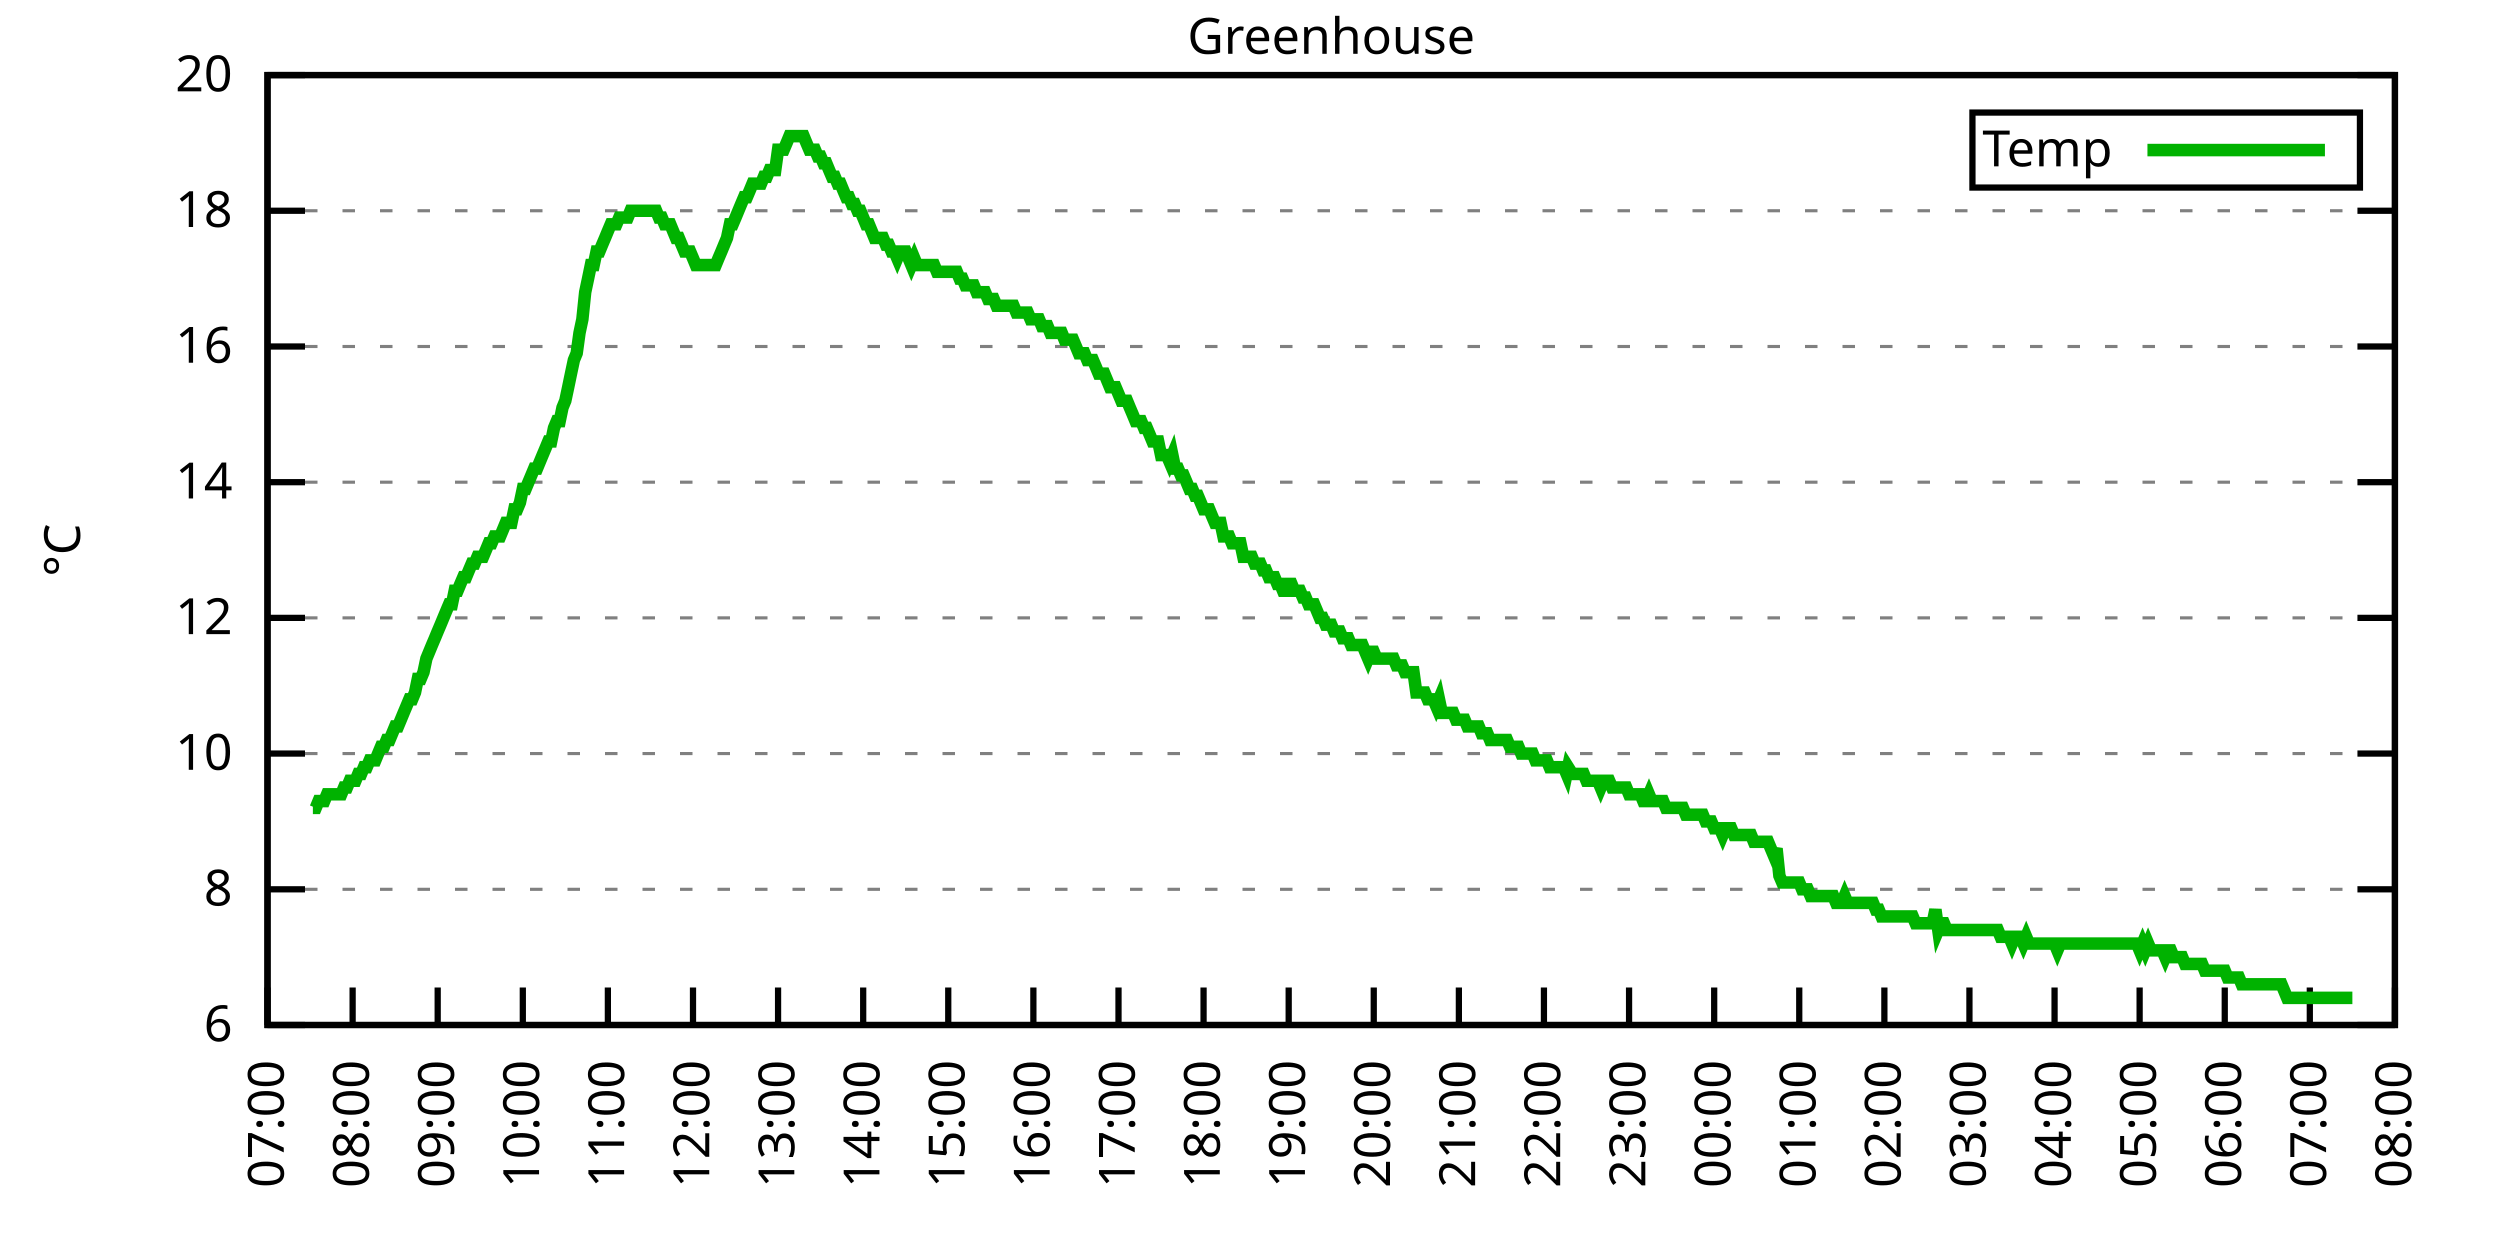
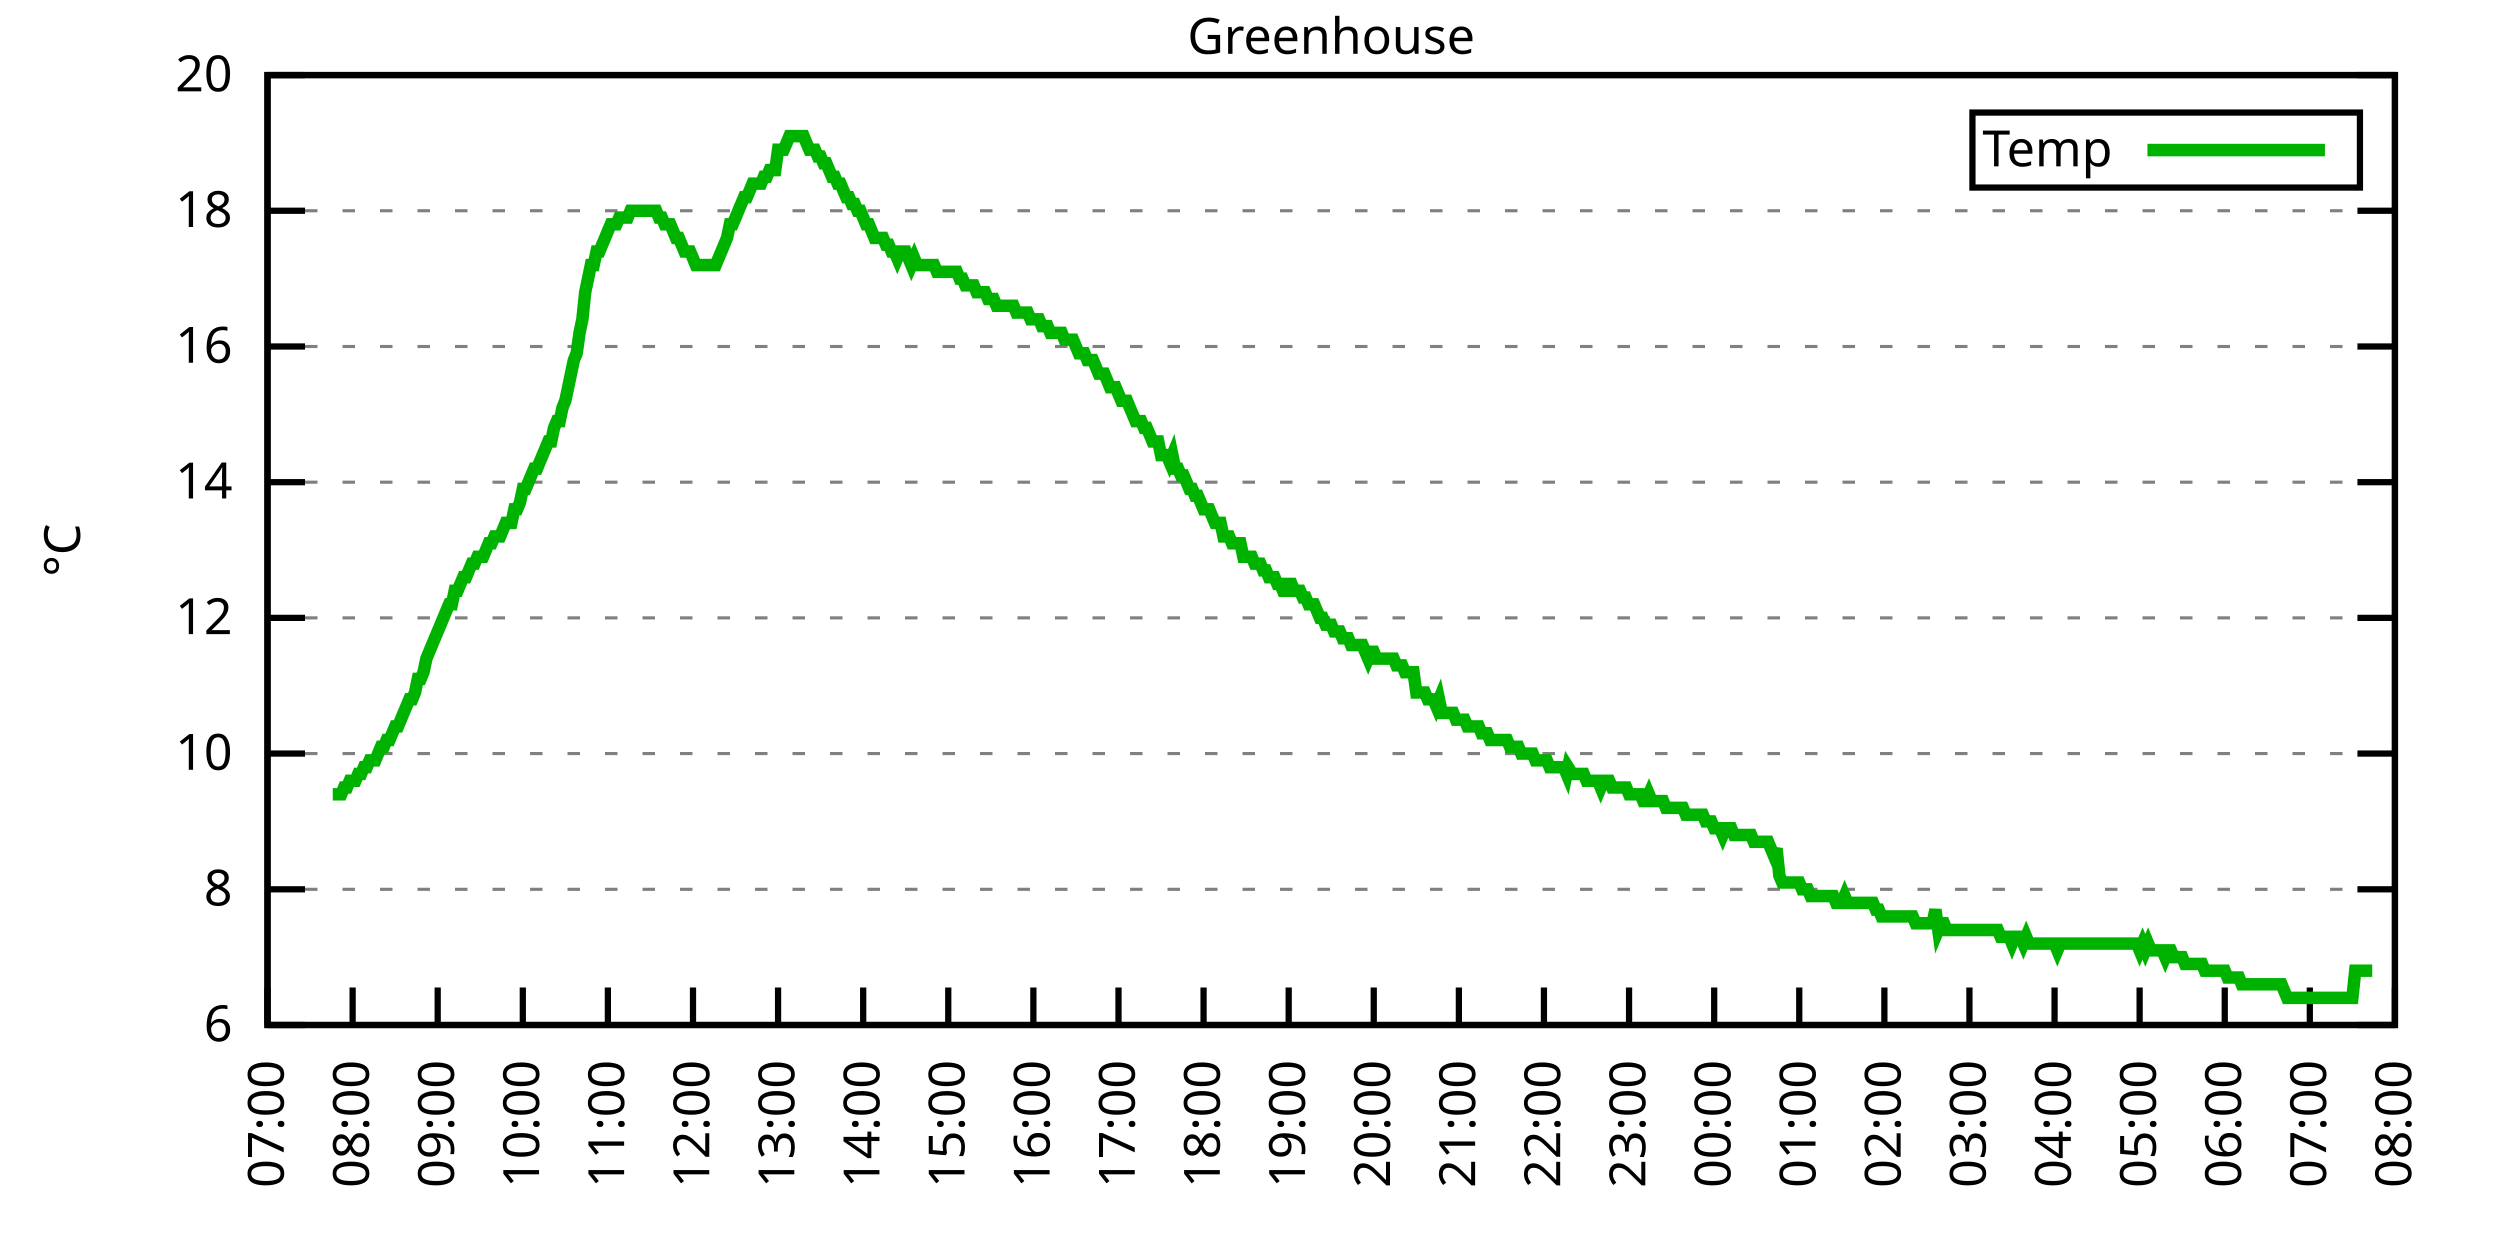
<svg xmlns="http://www.w3.org/2000/svg" xmlns:xlink="http://www.w3.org/1999/xlink" width="400" height="200" viewBox="0 0 400 200">
  <g id="gnuplot_canvas">
    <rect x="0" y="0" width="400" height="200" fill="none" />
    <defs>
      <circle id="gpDot" r="0.5" stroke-width="0.5" stroke="currentColor" />
      <path id="gpPt0" stroke-width="0.333" stroke="currentColor" d="M-1,0 h2 M0,-1 v2" />
      <path id="gpPt1" stroke-width="0.333" stroke="currentColor" d="M-1,-1 L1,1 M1,-1 L-1,1" />
      <path id="gpPt2" stroke-width="0.333" stroke="currentColor" d="M-1,0 L1,0 M0,-1 L0,1 M-1,-1 L1,1 M-1,1 L1,-1" />
      <rect id="gpPt3" stroke-width="0.333" stroke="currentColor" x="-1" y="-1" width="2" height="2" />
      <rect id="gpPt4" stroke-width="0.333" stroke="currentColor" fill="currentColor" x="-1" y="-1" width="2" height="2" />
      <circle id="gpPt5" stroke-width="0.333" stroke="currentColor" cx="0" cy="0" r="1" />
      <use xlink:href="#gpPt5" id="gpPt6" fill="currentColor" stroke="none" />
      <path id="gpPt7" stroke-width="0.333" stroke="currentColor" d="M0,-1.33 L-1.33,0.67 L1.33,0.67 z" />
      <use xlink:href="#gpPt7" id="gpPt8" fill="currentColor" stroke="none" />
      <use xlink:href="#gpPt7" id="gpPt9" stroke="currentColor" transform="rotate(180)" />
      <use xlink:href="#gpPt9" id="gpPt10" fill="currentColor" stroke="none" />
      <use xlink:href="#gpPt3" id="gpPt11" stroke="currentColor" transform="rotate(45)" />
      <use xlink:href="#gpPt11" id="gpPt12" fill="currentColor" stroke="none" />
      <path id="gpPt13" stroke-width="0.333" stroke="currentColor" d="M0,1.330 L1.265,0.411 L0.782,-1.067 L-0.782,-1.076 L-1.265,0.411 z" />
      <use xlink:href="#gpPt13" id="gpPt14" fill="currentColor" stroke="none" />
      <filter id="textbox" filterUnits="objectBoundingBox" x="0" y="0" height="1" width="1">
        <feFlood flood-color="white" flood-opacity="1" result="bgnd" />
        <feComposite in="SourceGraphic" in2="bgnd" operator="atop" />
      </filter>
      <filter id="greybox" filterUnits="objectBoundingBox" x="0" y="0" height="1" width="1">
        <feFlood flood-color="lightgrey" flood-opacity="1" result="grey" />
        <feComposite in="SourceGraphic" in2="grey" operator="atop" />
      </filter>
    </defs>
    <g fill="none" color="white" stroke="currentColor" stroke-width="1.00" stroke-linecap="butt" stroke-linejoin="miter">
</g>
    <g fill="none" color="black" stroke="currentColor" stroke-width="1.00" stroke-linecap="butt" stroke-linejoin="miter">
      <g stroke="none" shape-rendering="crispEdges">
        <polygon fill="rgb(255, 255, 255)" points="42.80,164.00 383.18,164.00 383.18,12.02 42.80,12.02 " />
      </g>
    </g>
    <g fill="none" color="black" stroke="currentColor" stroke-width="1.00" stroke-linecap="butt" stroke-linejoin="miter">
</g>
    <g fill="none" color="black" stroke="black" stroke-width="0.50" stroke-linecap="butt" stroke-linejoin="miter">
</g>
    <g fill="none" color="gray" stroke="currentColor" stroke-width="0.50" stroke-linecap="butt" stroke-linejoin="miter">
      <path stroke="gray" stroke-dasharray="2,4" class="gridline" d="M42.80,164.00 L383.19,164.00  " />
    </g>
    <g fill="none" color="gray" stroke="gray" stroke-width="1.00" stroke-linecap="butt" stroke-linejoin="miter">
</g>
    <g fill="none" color="black" stroke="currentColor" stroke-width="1.00" stroke-linecap="butt" stroke-linejoin="miter">
      <path stroke="black" d="M42.80,164.00 L48.80,164.00 M383.19,164.00 L377.19,164.00  " />
      <g transform="translate(37.20,166.60)" stroke="none" fill="black" font-family="Sans" font-size="8.00" text-anchor="end">
        <text>
          <tspan font-family="Sans"> 6</tspan>
        </text>
      </g>
    </g>
    <g fill="none" color="black" stroke="currentColor" stroke-width="1.00" stroke-linecap="butt" stroke-linejoin="miter">
</g>
    <g fill="none" color="black" stroke="black" stroke-width="0.50" stroke-linecap="butt" stroke-linejoin="miter">
</g>
    <g fill="none" color="gray" stroke="currentColor" stroke-width="0.50" stroke-linecap="butt" stroke-linejoin="miter">
      <path stroke="gray" stroke-dasharray="2,4" class="gridline" d="M42.80,142.29 L383.19,142.29  " />
    </g>
    <g fill="none" color="gray" stroke="gray" stroke-width="1.00" stroke-linecap="butt" stroke-linejoin="miter">
</g>
    <g fill="none" color="black" stroke="currentColor" stroke-width="1.00" stroke-linecap="butt" stroke-linejoin="miter">
      <path stroke="black" d="M42.80,142.29 L48.80,142.29 M383.19,142.29 L377.19,142.29  " />
      <g transform="translate(37.20,144.89)" stroke="none" fill="black" font-family="Sans" font-size="8.00" text-anchor="end">
        <text>
          <tspan font-family="Sans"> 8</tspan>
        </text>
      </g>
    </g>
    <g fill="none" color="black" stroke="currentColor" stroke-width="1.00" stroke-linecap="butt" stroke-linejoin="miter">
</g>
    <g fill="none" color="black" stroke="black" stroke-width="0.50" stroke-linecap="butt" stroke-linejoin="miter">
</g>
    <g fill="none" color="gray" stroke="currentColor" stroke-width="0.50" stroke-linecap="butt" stroke-linejoin="miter">
      <path stroke="gray" stroke-dasharray="2,4" class="gridline" d="M42.80,120.57 L383.19,120.57  " />
    </g>
    <g fill="none" color="gray" stroke="gray" stroke-width="1.00" stroke-linecap="butt" stroke-linejoin="miter">
</g>
    <g fill="none" color="black" stroke="currentColor" stroke-width="1.00" stroke-linecap="butt" stroke-linejoin="miter">
      <path stroke="black" d="M42.80,120.57 L48.80,120.57 M383.19,120.57 L377.19,120.57  " />
      <g transform="translate(37.20,123.17)" stroke="none" fill="black" font-family="Sans" font-size="8.00" text-anchor="end">
        <text>
          <tspan font-family="Sans"> 10</tspan>
        </text>
      </g>
    </g>
    <g fill="none" color="black" stroke="currentColor" stroke-width="1.00" stroke-linecap="butt" stroke-linejoin="miter">
</g>
    <g fill="none" color="black" stroke="black" stroke-width="0.50" stroke-linecap="butt" stroke-linejoin="miter">
</g>
    <g fill="none" color="gray" stroke="currentColor" stroke-width="0.50" stroke-linecap="butt" stroke-linejoin="miter">
      <path stroke="gray" stroke-dasharray="2,4" class="gridline" d="M42.80,98.86 L383.19,98.86  " />
    </g>
    <g fill="none" color="gray" stroke="gray" stroke-width="1.00" stroke-linecap="butt" stroke-linejoin="miter">
</g>
    <g fill="none" color="black" stroke="currentColor" stroke-width="1.00" stroke-linecap="butt" stroke-linejoin="miter">
      <path stroke="black" d="M42.80,98.86 L48.80,98.86 M383.19,98.86 L377.19,98.86  " />
      <g transform="translate(37.20,101.46)" stroke="none" fill="black" font-family="Sans" font-size="8.00" text-anchor="end">
        <text>
          <tspan font-family="Sans"> 12</tspan>
        </text>
      </g>
    </g>
    <g fill="none" color="black" stroke="currentColor" stroke-width="1.00" stroke-linecap="butt" stroke-linejoin="miter">
</g>
    <g fill="none" color="black" stroke="black" stroke-width="0.50" stroke-linecap="butt" stroke-linejoin="miter">
</g>
    <g fill="none" color="gray" stroke="currentColor" stroke-width="0.50" stroke-linecap="butt" stroke-linejoin="miter">
      <path stroke="gray" stroke-dasharray="2,4" class="gridline" d="M42.80,77.15 L383.19,77.15  " />
    </g>
    <g fill="none" color="gray" stroke="gray" stroke-width="1.00" stroke-linecap="butt" stroke-linejoin="miter">
</g>
    <g fill="none" color="black" stroke="currentColor" stroke-width="1.00" stroke-linecap="butt" stroke-linejoin="miter">
      <path stroke="black" d="M42.80,77.15 L48.80,77.15 M383.19,77.15 L377.19,77.15  " />
      <g transform="translate(37.20,79.75)" stroke="none" fill="black" font-family="Sans" font-size="8.00" text-anchor="end">
        <text>
          <tspan font-family="Sans"> 14</tspan>
        </text>
      </g>
    </g>
    <g fill="none" color="black" stroke="currentColor" stroke-width="1.00" stroke-linecap="butt" stroke-linejoin="miter">
</g>
    <g fill="none" color="black" stroke="black" stroke-width="0.50" stroke-linecap="butt" stroke-linejoin="miter">
</g>
    <g fill="none" color="gray" stroke="currentColor" stroke-width="0.50" stroke-linecap="butt" stroke-linejoin="miter">
      <path stroke="gray" stroke-dasharray="2,4" class="gridline" d="M42.80,55.44 L383.19,55.44  " />
    </g>
    <g fill="none" color="gray" stroke="gray" stroke-width="1.00" stroke-linecap="butt" stroke-linejoin="miter">
</g>
    <g fill="none" color="black" stroke="currentColor" stroke-width="1.00" stroke-linecap="butt" stroke-linejoin="miter">
      <path stroke="black" d="M42.80,55.44 L48.80,55.44 M383.19,55.44 L377.19,55.44  " />
      <g transform="translate(37.20,58.04)" stroke="none" fill="black" font-family="Sans" font-size="8.00" text-anchor="end">
        <text>
          <tspan font-family="Sans"> 16</tspan>
        </text>
      </g>
    </g>
    <g fill="none" color="black" stroke="currentColor" stroke-width="1.00" stroke-linecap="butt" stroke-linejoin="miter">
</g>
    <g fill="none" color="black" stroke="black" stroke-width="0.50" stroke-linecap="butt" stroke-linejoin="miter">
</g>
    <g fill="none" color="gray" stroke="currentColor" stroke-width="0.50" stroke-linecap="butt" stroke-linejoin="miter">
      <path stroke="gray" stroke-dasharray="2,4" class="gridline" d="M42.80,33.72 L383.19,33.72  " />
    </g>
    <g fill="none" color="gray" stroke="gray" stroke-width="1.00" stroke-linecap="butt" stroke-linejoin="miter">
</g>
    <g fill="none" color="black" stroke="currentColor" stroke-width="1.00" stroke-linecap="butt" stroke-linejoin="miter">
      <path stroke="black" d="M42.80,33.72 L48.80,33.72 M383.19,33.72 L377.19,33.72  " />
      <g transform="translate(37.20,36.32)" stroke="none" fill="black" font-family="Sans" font-size="8.00" text-anchor="end">
        <text>
          <tspan font-family="Sans"> 18</tspan>
        </text>
      </g>
    </g>
    <g fill="none" color="black" stroke="currentColor" stroke-width="1.00" stroke-linecap="butt" stroke-linejoin="miter">
</g>
    <g fill="none" color="black" stroke="black" stroke-width="0.50" stroke-linecap="butt" stroke-linejoin="miter">
</g>
    <g fill="none" color="gray" stroke="currentColor" stroke-width="0.50" stroke-linecap="butt" stroke-linejoin="miter">
      <path stroke="gray" stroke-dasharray="2,4" class="gridline" d="M42.80,12.01 L383.19,12.01  " />
    </g>
    <g fill="none" color="gray" stroke="gray" stroke-width="1.00" stroke-linecap="butt" stroke-linejoin="miter">
</g>
    <g fill="none" color="black" stroke="currentColor" stroke-width="1.00" stroke-linecap="butt" stroke-linejoin="miter">
      <path stroke="black" d="M42.80,12.01 L48.80,12.01 M383.19,12.01 L377.19,12.01  " />
      <g transform="translate(37.20,14.61)" stroke="none" fill="black" font-family="Sans" font-size="8.00" text-anchor="end">
        <text>
          <tspan font-family="Sans"> 20</tspan>
        </text>
      </g>
    </g>
    <g fill="none" color="black" stroke="currentColor" stroke-width="1.00" stroke-linecap="butt" stroke-linejoin="miter">
      <path stroke="black" d="M42.80,164.00 L42.80,158.00  " />
      <g transform="translate(45.40,169.60) rotate(270.00)" stroke="none" fill="black" font-family="Sans" font-size="8.00" text-anchor="end">
        <text>
          <tspan font-family="Sans">07:00</tspan>
        </text>
      </g>
    </g>
    <g fill="none" color="black" stroke="currentColor" stroke-width="1.00" stroke-linecap="butt" stroke-linejoin="miter">
      <path stroke="black" d="M56.42,164.00 L56.42,158.00  " />
      <g transform="translate(59.02,169.60) rotate(270.00)" stroke="none" fill="black" font-family="Sans" font-size="8.00" text-anchor="end">
        <text>
          <tspan font-family="Sans">08:00</tspan>
        </text>
      </g>
    </g>
    <g fill="none" color="black" stroke="currentColor" stroke-width="1.00" stroke-linecap="butt" stroke-linejoin="miter">
      <path stroke="black" d="M70.03,164.00 L70.03,158.00  " />
      <g transform="translate(72.63,169.60) rotate(270.00)" stroke="none" fill="black" font-family="Sans" font-size="8.00" text-anchor="end">
        <text>
          <tspan font-family="Sans">09:00</tspan>
        </text>
      </g>
    </g>
    <g fill="none" color="black" stroke="currentColor" stroke-width="1.00" stroke-linecap="butt" stroke-linejoin="miter">
      <path stroke="black" d="M83.65,164.00 L83.65,158.00  " />
      <g transform="translate(86.25,169.60) rotate(270.00)" stroke="none" fill="black" font-family="Sans" font-size="8.00" text-anchor="end">
        <text>
          <tspan font-family="Sans">10:00</tspan>
        </text>
      </g>
    </g>
    <g fill="none" color="black" stroke="currentColor" stroke-width="1.00" stroke-linecap="butt" stroke-linejoin="miter">
      <path stroke="black" d="M97.26,164.00 L97.26,158.00  " />
      <g transform="translate(99.86,169.60) rotate(270.00)" stroke="none" fill="black" font-family="Sans" font-size="8.00" text-anchor="end">
        <text>
          <tspan font-family="Sans">11:00</tspan>
        </text>
      </g>
    </g>
    <g fill="none" color="black" stroke="currentColor" stroke-width="1.00" stroke-linecap="butt" stroke-linejoin="miter">
      <path stroke="black" d="M110.88,164.00 L110.88,158.00  " />
      <g transform="translate(113.48,169.60) rotate(270.00)" stroke="none" fill="black" font-family="Sans" font-size="8.00" text-anchor="end">
        <text>
          <tspan font-family="Sans">12:00</tspan>
        </text>
      </g>
    </g>
    <g fill="none" color="black" stroke="currentColor" stroke-width="1.00" stroke-linecap="butt" stroke-linejoin="miter">
      <path stroke="black" d="M124.49,164.00 L124.49,158.00  " />
      <g transform="translate(127.09,169.60) rotate(270.00)" stroke="none" fill="black" font-family="Sans" font-size="8.00" text-anchor="end">
        <text>
          <tspan font-family="Sans">13:00</tspan>
        </text>
      </g>
    </g>
    <g fill="none" color="black" stroke="currentColor" stroke-width="1.00" stroke-linecap="butt" stroke-linejoin="miter">
      <path stroke="black" d="M138.11,164.00 L138.11,158.00  " />
      <g transform="translate(140.71,169.60) rotate(270.00)" stroke="none" fill="black" font-family="Sans" font-size="8.00" text-anchor="end">
        <text>
          <tspan font-family="Sans">14:00</tspan>
        </text>
      </g>
    </g>
    <g fill="none" color="black" stroke="currentColor" stroke-width="1.00" stroke-linecap="butt" stroke-linejoin="miter">
      <path stroke="black" d="M151.72,164.00 L151.72,158.00  " />
      <g transform="translate(154.32,169.60) rotate(270.00)" stroke="none" fill="black" font-family="Sans" font-size="8.00" text-anchor="end">
        <text>
          <tspan font-family="Sans">15:00</tspan>
        </text>
      </g>
    </g>
    <g fill="none" color="black" stroke="currentColor" stroke-width="1.00" stroke-linecap="butt" stroke-linejoin="miter">
      <path stroke="black" d="M165.34,164.00 L165.34,158.00  " />
      <g transform="translate(167.94,169.60) rotate(270.00)" stroke="none" fill="black" font-family="Sans" font-size="8.00" text-anchor="end">
        <text>
          <tspan font-family="Sans">16:00</tspan>
        </text>
      </g>
    </g>
    <g fill="none" color="black" stroke="currentColor" stroke-width="1.00" stroke-linecap="butt" stroke-linejoin="miter">
      <path stroke="black" d="M178.96,164.00 L178.96,158.00  " />
      <g transform="translate(181.56,169.60) rotate(270.00)" stroke="none" fill="black" font-family="Sans" font-size="8.00" text-anchor="end">
        <text>
          <tspan font-family="Sans">17:00</tspan>
        </text>
      </g>
    </g>
    <g fill="none" color="black" stroke="currentColor" stroke-width="1.00" stroke-linecap="butt" stroke-linejoin="miter">
      <path stroke="black" d="M192.57,164.00 L192.57,158.00  " />
      <g transform="translate(195.17,169.60) rotate(270.00)" stroke="none" fill="black" font-family="Sans" font-size="8.00" text-anchor="end">
        <text>
          <tspan font-family="Sans">18:00</tspan>
        </text>
      </g>
    </g>
    <g fill="none" color="black" stroke="currentColor" stroke-width="1.00" stroke-linecap="butt" stroke-linejoin="miter">
      <path stroke="black" d="M206.19,164.00 L206.19,158.00  " />
      <g transform="translate(208.79,169.60) rotate(270.00)" stroke="none" fill="black" font-family="Sans" font-size="8.00" text-anchor="end">
        <text>
          <tspan font-family="Sans">19:00</tspan>
        </text>
      </g>
    </g>
    <g fill="none" color="black" stroke="currentColor" stroke-width="1.00" stroke-linecap="butt" stroke-linejoin="miter">
      <path stroke="black" d="M219.80,164.00 L219.80,158.00  " />
      <g transform="translate(222.40,169.60) rotate(270.00)" stroke="none" fill="black" font-family="Sans" font-size="8.00" text-anchor="end">
        <text>
          <tspan font-family="Sans">20:00</tspan>
        </text>
      </g>
    </g>
    <g fill="none" color="black" stroke="currentColor" stroke-width="1.00" stroke-linecap="butt" stroke-linejoin="miter">
      <path stroke="black" d="M233.42,164.00 L233.42,158.00  " />
      <g transform="translate(236.02,169.60) rotate(270.00)" stroke="none" fill="black" font-family="Sans" font-size="8.00" text-anchor="end">
        <text>
          <tspan font-family="Sans">21:00</tspan>
        </text>
      </g>
    </g>
    <g fill="none" color="black" stroke="currentColor" stroke-width="1.00" stroke-linecap="butt" stroke-linejoin="miter">
      <path stroke="black" d="M247.03,164.00 L247.03,158.00  " />
      <g transform="translate(249.63,169.60) rotate(270.00)" stroke="none" fill="black" font-family="Sans" font-size="8.00" text-anchor="end">
        <text>
          <tspan font-family="Sans">22:00</tspan>
        </text>
      </g>
    </g>
    <g fill="none" color="black" stroke="currentColor" stroke-width="1.00" stroke-linecap="butt" stroke-linejoin="miter">
      <path stroke="black" d="M260.65,164.00 L260.65,158.00  " />
      <g transform="translate(263.25,169.60) rotate(270.00)" stroke="none" fill="black" font-family="Sans" font-size="8.00" text-anchor="end">
        <text>
          <tspan font-family="Sans">23:00</tspan>
        </text>
      </g>
    </g>
    <g fill="none" color="black" stroke="currentColor" stroke-width="1.00" stroke-linecap="butt" stroke-linejoin="miter">
      <path stroke="black" d="M274.27,164.00 L274.27,158.00  " />
      <g transform="translate(276.87,169.60) rotate(270.00)" stroke="none" fill="black" font-family="Sans" font-size="8.00" text-anchor="end">
        <text>
          <tspan font-family="Sans">00:00</tspan>
        </text>
      </g>
    </g>
    <g fill="none" color="black" stroke="currentColor" stroke-width="1.00" stroke-linecap="butt" stroke-linejoin="miter">
      <path stroke="black" d="M287.88,164.00 L287.88,158.00  " />
      <g transform="translate(290.48,169.60) rotate(270.00)" stroke="none" fill="black" font-family="Sans" font-size="8.00" text-anchor="end">
        <text>
          <tspan font-family="Sans">01:00</tspan>
        </text>
      </g>
    </g>
    <g fill="none" color="black" stroke="currentColor" stroke-width="1.00" stroke-linecap="butt" stroke-linejoin="miter">
      <path stroke="black" d="M301.50,164.00 L301.50,158.00  " />
      <g transform="translate(304.10,169.60) rotate(270.00)" stroke="none" fill="black" font-family="Sans" font-size="8.00" text-anchor="end">
        <text>
          <tspan font-family="Sans">02:00</tspan>
        </text>
      </g>
    </g>
    <g fill="none" color="black" stroke="currentColor" stroke-width="1.00" stroke-linecap="butt" stroke-linejoin="miter">
      <path stroke="black" d="M315.11,164.00 L315.11,158.00  " />
      <g transform="translate(317.71,169.60) rotate(270.00)" stroke="none" fill="black" font-family="Sans" font-size="8.00" text-anchor="end">
        <text>
          <tspan font-family="Sans">03:00</tspan>
        </text>
      </g>
    </g>
    <g fill="none" color="black" stroke="currentColor" stroke-width="1.00" stroke-linecap="butt" stroke-linejoin="miter">
      <path stroke="black" d="M328.73,164.00 L328.73,158.00  " />
      <g transform="translate(331.33,169.60) rotate(270.00)" stroke="none" fill="black" font-family="Sans" font-size="8.00" text-anchor="end">
        <text>
          <tspan font-family="Sans">04:00</tspan>
        </text>
      </g>
    </g>
    <g fill="none" color="black" stroke="currentColor" stroke-width="1.00" stroke-linecap="butt" stroke-linejoin="miter">
      <path stroke="black" d="M342.34,164.00 L342.34,158.00  " />
      <g transform="translate(344.94,169.60) rotate(270.00)" stroke="none" fill="black" font-family="Sans" font-size="8.00" text-anchor="end">
        <text>
          <tspan font-family="Sans">05:00</tspan>
        </text>
      </g>
    </g>
    <g fill="none" color="black" stroke="currentColor" stroke-width="1.00" stroke-linecap="butt" stroke-linejoin="miter">
      <path stroke="black" d="M355.96,164.00 L355.96,158.00  " />
      <g transform="translate(358.56,169.60) rotate(270.00)" stroke="none" fill="black" font-family="Sans" font-size="8.00" text-anchor="end">
        <text>
          <tspan font-family="Sans">06:00</tspan>
        </text>
      </g>
    </g>
    <g fill="none" color="black" stroke="currentColor" stroke-width="1.00" stroke-linecap="butt" stroke-linejoin="miter">
      <path stroke="black" d="M369.57,164.00 L369.57,158.00  " />
      <g transform="translate(372.17,169.60) rotate(270.00)" stroke="none" fill="black" font-family="Sans" font-size="8.00" text-anchor="end">
        <text>
          <tspan font-family="Sans">07:00</tspan>
        </text>
      </g>
    </g>
    <g fill="none" color="black" stroke="currentColor" stroke-width="1.00" stroke-linecap="butt" stroke-linejoin="miter">
      <path stroke="black" d="M383.19,164.00 L383.19,158.00  " />
      <g transform="translate(385.79,169.60) rotate(270.00)" stroke="none" fill="black" font-family="Sans" font-size="8.00" text-anchor="end">
        <text>
          <tspan font-family="Sans">08:00</tspan>
        </text>
      </g>
    </g>
    <g fill="none" color="black" stroke="currentColor" stroke-width="1.00" stroke-linecap="butt" stroke-linejoin="miter">
</g>
    <g fill="none" color="black" stroke="currentColor" stroke-width="1.00" stroke-linecap="butt" stroke-linejoin="miter">
      <path stroke="black" d="M42.80,12.01 L42.80,164.00 L383.19,164.00 L383.19,12.01 L42.80,12.01 Z  " />
    </g>
    <g fill="none" color="black" stroke="currentColor" stroke-width="1.00" stroke-linecap="butt" stroke-linejoin="miter">
</g>
    <g fill="none" color="black" stroke="currentColor" stroke-width="1.00" stroke-linecap="butt" stroke-linejoin="miter">
      <path stroke="black" d="M315.59,30.01 L315.59,18.01 L377.59,18.01 L377.59,30.01 L315.59,30.01 Z  " />
    </g>
    <g id="Greenhouse_plot_1">
      <g fill="none" color="white" stroke="black" stroke-width="2.00" stroke-linecap="butt" stroke-linejoin="miter">
</g>
      <g fill="none" color="black" stroke="currentColor" stroke-width="2.00" stroke-linecap="butt" stroke-linejoin="miter">
        <g transform="translate(337.99,26.61)" stroke="none" fill="black" font-family="Sans" font-size="8.00" text-anchor="end">
          <text>
            <tspan font-family="Sans">Temp</tspan>
          </text>
        </g>
      </g>
      <g fill="none" color="black" stroke="currentColor" stroke-width="2.00" stroke-linecap="butt" stroke-linejoin="miter">
-         <path stroke="rgb(  0, 178,   0)" d="M343.59,24.01 L371.99,24.01 M50.06,129.26 L50.52,129.26 L50.97,128.17 L51.42,128.17 L51.88,128.17 L52.33,127.09   L52.78,127.09 L53.24,127.09 L53.69,127.09 L54.15,127.09 L54.60,127.09 L55.05,126.00 L55.51,126.00 L55.96,124.92   L56.42,124.92 L56.87,124.92 L57.32,123.83 L57.78,123.83 L58.23,122.75 L58.68,122.75 L59.14,121.66 L59.59,121.66   L60.05,121.66 L60.50,120.57 L60.95,119.49 L61.41,119.49 L61.86,118.40 L62.32,118.40 L62.77,117.32 L63.22,116.23   L63.68,116.23 L64.13,115.15 L64.58,114.06 L65.04,112.97 L65.49,111.89 L65.95,111.89 L66.40,110.80 L66.85,108.63   L67.31,108.63 L67.76,107.55 L68.22,105.38 L68.67,104.29 L69.12,103.20 L69.58,102.12 L70.03,101.03 L70.49,99.95   L70.94,98.86 L71.39,97.78 L71.85,96.69 L72.30,96.69 L72.75,94.52 L73.21,94.52 L73.66,93.43 L74.12,92.35   L74.57,92.35 L75.02,91.26 L75.48,90.18 L75.93,90.18 L76.39,89.09 L76.84,89.09 L77.29,89.09 L77.75,88.00   L78.20,86.92 L78.65,86.92 L79.11,85.83 L79.56,85.83 L80.02,85.83 L80.47,84.75 L80.92,83.66 L81.38,83.66   L81.83,83.66 L82.29,81.49 L82.74,81.49 L83.19,80.41 L83.65,78.23 L84.10,78.23 L84.55,77.15 L85.01,76.06   L85.46,74.98 L85.92,74.98 L86.37,73.89 L86.82,72.81 L87.28,71.72 L87.73,70.63 L88.19,70.63 L88.64,68.46   L89.09,67.38 L89.55,67.38 L90.00,65.21 L90.45,64.12 L90.91,61.95 L91.36,59.78 L91.82,57.61 L92.27,56.52   L92.72,53.26 L93.18,51.09 L93.63,46.75 L94.09,44.58 L94.54,42.41 L94.99,42.41 L95.45,40.24 L95.90,40.24   L96.35,39.15 L96.81,38.07 L97.26,36.98 L97.72,35.89 L98.17,35.89 L98.62,35.89 L99.08,34.81 L99.53,34.81   L99.99,34.81 L100.44,34.81 L100.89,33.72 L101.35,33.72 L101.80,33.72 L102.25,33.72 L102.71,33.72 L103.16,33.72   L103.62,33.72 L104.07,33.72 L104.52,33.72 L104.98,33.72 L105.43,34.81 L105.89,34.81 L106.34,35.89 L106.79,35.89   L107.25,35.89 L107.70,36.98 L108.15,38.07 L108.61,38.07 L109.06,39.15 L109.52,40.24 L109.97,40.24 L110.42,40.24   L110.88,41.32 L111.33,42.41 L111.79,42.41 L112.24,42.41 L112.69,42.41 L113.15,42.41 L113.60,42.41 L114.05,42.41   L114.51,42.41 L114.96,41.32 L115.42,40.24 L115.87,39.15 L116.32,38.07 L116.78,35.89 L117.23,35.89 L117.69,34.81   L118.14,33.72 L118.59,32.64 L119.05,31.55 L119.50,31.55 L119.96,30.47 L120.41,29.38 L120.86,29.38 L121.32,29.38   L121.77,29.38 L122.22,28.29 L122.68,28.29 L123.13,27.21 L123.59,27.21 L124.04,27.21 L124.49,23.95 L124.95,23.95   L125.40,23.95 L125.86,22.87 L126.31,21.78 L126.76,21.78 L127.22,21.78 L127.67,21.78 L128.12,21.78 L128.58,21.78   L129.03,22.87 L129.49,23.95 L129.94,23.95 L130.39,23.95 L130.85,25.04 L131.30,25.04 L131.76,26.12 L132.21,26.12   L132.66,27.21 L133.12,28.29 L133.57,28.29 L134.02,29.38 L134.48,29.38 L134.93,30.47 L135.39,31.55 L135.84,31.55   L136.29,32.64 L136.75,32.64 L137.20,33.72 L137.66,33.72 L138.11,34.81 L138.56,35.89 L139.02,35.89 L139.47,36.98   L139.92,38.07 L140.38,38.07 L140.83,38.07 L141.29,38.07 L141.74,39.15 L142.19,39.15 L142.65,40.24 L143.10,40.24   L143.56,41.32 L144.01,40.24 L144.46,40.24 L144.92,40.24 L145.37,41.32 L145.82,42.41 L146.28,41.32 L146.73,42.41   L147.19,42.41 L147.64,42.41 L148.09,42.41 L148.55,42.41 L149.00,42.41 L149.46,42.41 L149.91,43.49 L150.36,43.49   L150.82,43.49 L151.27,43.49 L151.72,43.49 L152.18,43.49 L152.63,43.49 L153.09,43.49 L153.54,44.58 L153.99,44.58   L154.45,45.66 L154.90,45.66 L155.36,45.66 L155.81,45.66 L156.26,46.75 L156.72,46.75 L157.17,46.75 L157.62,46.75   L158.08,47.84 L158.53,47.84 L158.99,47.84 L159.44,48.92 L159.89,48.92 L160.35,48.92 L160.80,48.92 L161.26,48.92   L161.71,48.92 L162.16,48.92 L162.62,50.01 L163.07,50.01 L163.52,50.01 L163.98,50.01 L164.43,50.01 L164.89,51.09   L165.34,51.09 L165.79,51.09 L166.25,51.09 L166.70,52.18 L167.16,52.18 L167.61,52.18 L168.06,53.26 L168.52,53.26   L168.97,53.26 L169.43,53.26 L169.88,53.26 L170.33,54.35 L170.79,54.35 L171.24,54.35 L171.69,54.35 L172.15,55.44   L172.60,56.52 L173.06,56.52 L173.51,56.52 L173.96,57.61 L174.42,57.61 L174.87,57.61 L175.33,58.69 L175.78,59.78   L176.23,59.78 L176.69,59.78 L177.14,60.86 L177.59,61.95 L178.05,61.95 L178.50,61.95 L178.96,63.04 L179.41,64.12   L179.86,64.12 L180.32,64.12 L180.77,65.21 L181.23,66.29 L181.68,67.38 L182.13,67.38 L182.59,67.38 L183.04,68.46   L183.49,68.46 L183.95,69.55 L184.40,70.63 L184.86,70.63 L185.31,70.63 L185.76,72.81 L186.22,72.81 L186.67,72.81   L187.13,73.89 L187.58,72.81 L188.03,74.98 L188.49,74.98 L188.94,76.06 L189.39,76.06 L189.85,77.15 L190.30,78.23   L190.76,78.23 L191.21,79.32 L191.66,79.32 L192.12,80.41 L192.57,81.49 L193.03,81.49 L193.48,81.49 L193.93,82.58   L194.39,83.66 L194.84,83.66 L195.29,83.66 L195.75,85.83 L196.20,85.83 L196.66,85.83 L197.11,86.92 L197.56,86.92   L198.02,86.92 L198.47,86.92 L198.93,89.09 L199.38,89.09 L199.83,89.09 L200.29,89.09 L200.74,90.18 L201.19,90.18   L201.65,90.18 L202.10,91.26 L202.56,91.26 L203.01,92.35 L203.46,92.35 L203.92,92.35 L204.37,93.43 L204.83,93.43   L205.28,94.52 L205.73,94.52 L206.19,93.43 L206.64,93.43 L207.09,94.52 L207.55,94.52 L208.00,94.52 L208.46,95.60   L208.91,95.60 L209.36,96.69 L209.82,96.69 L210.27,96.69 L210.73,97.78 L211.18,98.86 L211.63,98.86 L212.09,99.95   L212.54,99.95 L213.00,99.95 L213.45,101.03 L213.90,101.03 L214.36,101.03 L214.81,102.12 L215.26,102.12 L215.72,102.12   L216.17,103.20 L216.63,103.20 L217.08,103.20 L217.53,103.20 L217.99,103.20 L218.44,104.29 L218.90,105.38 L219.35,104.29   L219.80,104.29 L220.26,105.38 L220.71,105.38 L221.16,105.38 L221.62,105.38 L222.07,105.38 L222.53,105.38 L222.98,105.38   L223.43,106.46 L223.89,106.46 L224.34,106.46 L224.80,107.55 L225.25,107.55 L225.70,107.55 L226.16,107.55 L226.61,110.80   L227.06,110.80 L227.52,110.80 L227.97,110.80 L228.43,111.89 L228.88,111.89 L229.33,111.89 L229.79,112.97 L230.24,111.89   L230.70,114.06 L231.15,114.06 L231.60,114.06 L232.06,114.06 L232.51,114.06 L232.96,115.15 L233.42,115.15 L233.87,115.15   L234.33,115.15 L234.78,116.23 L235.23,116.23 L235.69,116.23 L236.14,116.23 L236.60,116.23 L237.05,117.32 L237.50,117.32   L237.96,117.32 L238.41,118.40 L238.86,118.40 L239.32,118.40 L239.77,118.40 L240.23,118.40 L240.68,118.40 L241.13,118.40   L241.59,119.49 L242.04,119.49 L242.50,119.49 L242.95,119.49 L243.40,120.57 L243.86,120.57 L244.31,120.57 L244.76,120.57   L245.22,120.57 L245.67,121.66 L246.13,121.66 L246.58,121.66 L247.03,121.66 L247.49,121.66 L247.94,122.75 L248.40,122.75   L248.85,122.75 L249.30,122.75 L249.76,122.75 L250.21,122.75 L250.66,123.83 L250.89,122.75 L251.57,123.83 L252.03,123.83   L252.48,123.83 L252.93,123.83 L253.39,123.83 L253.84,124.92 L254.30,124.92 L254.75,124.92 L255.20,124.92 L255.66,124.92   L256.11,126.00 L256.56,124.92 L257.02,124.92 L257.47,124.92 L257.93,126.00 L258.38,126.00 L258.83,126.00 L259.29,126.00   L259.74,126.00 L260.20,126.00 L260.65,127.09 L261.10,127.09 L261.56,127.09 L262.01,127.09 L262.47,127.09 L262.92,128.17   L263.37,128.17 L263.83,127.09 L264.28,128.17 L264.73,128.17 L265.19,128.17 L265.64,128.17 L266.10,128.17 L266.55,129.26   L267.00,129.26 L267.46,129.26 L267.91,129.26 L268.37,129.26 L268.82,129.26 L269.27,129.26 L269.73,130.35 L270.18,130.35   L270.63,130.35 L271.09,130.35 L271.54,130.35 L272.00,130.35 L272.45,130.35 L272.90,131.43 L273.36,131.43 L273.81,131.43   L274.27,132.52 L274.72,132.52 L275.17,132.52 L275.63,133.60 L276.08,132.52 L276.53,132.52 L276.99,132.52 L277.44,133.60   L277.90,133.60 L278.35,133.60 L278.80,133.60 L279.26,133.60 L279.71,133.60 L280.17,133.60 L280.62,134.69 L281.07,134.69   L281.53,134.69 L281.98,134.69 L282.43,134.69 L282.89,134.69 L283.34,135.77 L283.80,136.86 L284.25,135.77 L284.70,140.12   L285.16,141.20 L285.61,141.20 L286.07,141.20 L286.52,141.20 L286.97,141.20 L287.43,141.20 L287.88,141.20 L288.33,142.29   L288.79,142.29 L289.24,142.29 L289.70,143.37 L290.15,143.37 L290.60,143.37 L291.06,143.37 L291.51,143.37 L291.97,143.37   L292.42,143.37 L292.87,143.37 L293.33,143.37 L293.78,144.46 L294.23,144.46 L294.69,144.46 L295.14,143.37 L295.60,144.46   L296.05,144.46 L296.50,144.46 L296.96,144.46 L297.41,144.46 L297.87,144.46 L298.32,144.46 L298.77,144.46 L299.23,144.46   L299.68,144.46 L300.13,145.54 L300.59,145.54 L301.04,146.63 L301.50,146.63 L301.95,146.63 L302.40,146.63 L302.86,146.63   L303.31,146.63 L303.77,146.63 L304.22,146.63 L304.67,146.63 L305.13,146.63 L305.58,146.63 L306.03,146.63 L306.49,147.72   L306.94,147.72 L307.40,147.72 L307.85,147.72 L308.30,147.72 L308.76,147.72 L309.21,147.72 L309.67,145.54 L310.12,148.80   L310.57,147.72 L311.03,147.72 L311.48,148.80 L311.94,148.80 L312.39,148.80 L312.84,148.80 L313.30,148.80 L313.75,148.80   L314.20,148.80 L314.66,148.80 L315.11,148.80 L315.57,148.80 L316.02,148.80 L316.47,148.80 L316.93,148.80 L317.38,148.80   L317.84,148.80 L318.29,148.80 L318.74,148.80 L319.20,148.80 L319.65,148.80 L320.10,149.89 L320.56,149.89 L321.01,149.89   L321.47,149.89 L321.92,150.97 L322.37,149.89 L322.83,149.89 L323.28,149.89 L323.74,150.97 L324.19,149.89 L324.64,150.97   L325.10,150.97 L325.55,150.97 L326.00,150.97 L326.46,150.97 L326.91,150.97 L327.37,150.97 L327.82,150.97 L328.27,150.97   L328.73,150.97 L329.18,152.06 L329.64,150.97 L330.09,150.97 L330.54,150.97 L331.00,150.97 L331.45,150.97 L331.90,150.97   L332.36,150.97 L332.81,150.97 L333.27,150.97 L333.72,150.97 L334.17,150.97 L334.63,150.97 L335.08,150.97 L335.54,150.97   L335.99,150.97 L336.44,150.97 L336.90,150.97 L337.35,150.97 L337.80,150.97 L338.26,150.97 L338.71,150.97 L339.17,150.97   L339.62,150.97 L340.07,150.97 L340.53,150.97 L340.98,150.97 L341.44,150.97 L341.89,150.97 L342.34,152.06 L342.80,150.97   L343.25,152.06 L343.70,150.97 L344.16,152.06 L344.61,152.06 L345.07,152.06 L345.52,152.06 L345.97,152.06 L346.43,153.14   L346.88,152.06 L347.34,152.06 L347.79,153.14 L348.24,153.14 L348.70,153.14 L349.15,153.14 L349.60,154.23 L350.06,154.23   L350.51,154.23 L350.97,154.23 L351.42,154.23 L351.87,154.23 L352.33,154.23 L352.78,155.31 L353.24,155.31 L353.69,155.31   L354.14,155.31 L354.60,155.31 L355.05,155.31 L355.50,155.31 L355.96,155.31 L356.41,156.40 L356.87,156.40 L357.32,156.40   L357.77,156.40 L358.23,156.40 L358.68,157.49 L359.14,157.49 L359.59,157.49 L360.04,157.49 L360.50,157.49 L360.95,157.49   L361.41,157.49 L361.86,157.49 L362.31,157.49 L362.77,157.49 L363.22,157.49 L363.67,157.49 L364.13,157.49 L364.58,157.49   L365.04,157.49 L365.49,158.57 L365.94,159.66 L366.40,159.66 L366.85,159.66 L367.31,159.66 L367.76,159.66 L368.21,159.66   L368.67,159.66 L369.12,159.66 L369.57,159.66 L370.03,159.66 L370.48,159.66 L370.94,159.66 L371.39,159.66 L371.84,159.66   L372.30,159.66 L372.75,159.66 L373.21,159.66 L373.66,159.66 L374.11,159.66 L374.57,159.66 L375.02,159.66 L375.47,159.66   L375.93,159.66 L376.38,159.66  " />
+         <path stroke="rgb(  0, 178,   0)" d="M343.59,24.01 L371.99,24.01 M53.24,127.09 L53.69,127.09 L54.15,127.09 L54.60,127.09 L55.05,126.00 L55.51,126.00   L55.96,124.92 L56.42,124.92 L56.87,124.92 L57.32,123.83 L57.78,123.83 L58.23,122.75 L58.68,122.75 L59.14,121.66   L59.59,121.66 L60.05,121.66 L60.50,120.57 L60.95,119.49 L61.41,119.49 L61.86,118.40 L62.32,118.40 L62.77,117.32   L63.22,116.23 L63.68,116.23 L64.13,115.15 L64.58,114.06 L65.04,112.97 L65.49,111.89 L65.95,111.89 L66.40,110.80   L66.85,108.63 L67.31,108.63 L67.76,107.55 L68.22,105.38 L68.67,104.29 L69.12,103.20 L69.58,102.12 L70.03,101.03   L70.49,99.95 L70.94,98.86 L71.39,97.78 L71.85,96.69 L72.30,96.69 L72.75,94.52 L73.21,94.52 L73.66,93.43   L74.12,92.35 L74.57,92.35 L75.02,91.26 L75.48,90.18 L75.93,90.18 L76.39,89.09 L76.84,89.09 L77.29,89.09   L77.75,88.00 L78.20,86.92 L78.65,86.92 L79.11,85.83 L79.56,85.83 L80.02,85.83 L80.47,84.75 L80.92,83.66   L81.38,83.66 L81.83,83.66 L82.29,81.49 L82.74,81.49 L83.19,80.41 L83.65,78.23 L84.10,78.23 L84.55,77.15   L85.01,76.06 L85.46,74.98 L85.92,74.98 L86.37,73.89 L86.82,72.81 L87.28,71.72 L87.73,70.63 L88.19,70.63   L88.64,68.46 L89.09,67.38 L89.55,67.38 L90.00,65.21 L90.45,64.12 L90.91,61.95 L91.36,59.78 L91.82,57.61   L92.27,56.52 L92.72,53.26 L93.18,51.09 L93.63,46.75 L94.09,44.58 L94.54,42.41 L94.99,42.41 L95.45,40.24   L95.90,40.24 L96.35,39.15 L96.81,38.07 L97.26,36.98 L97.72,35.89 L98.17,35.89 L98.62,35.89 L99.08,34.81   L99.53,34.81 L99.99,34.81 L100.44,34.81 L100.89,33.72 L101.35,33.72 L101.80,33.72 L102.25,33.72 L102.71,33.72   L103.16,33.72 L103.62,33.72 L104.07,33.72 L104.52,33.72 L104.98,33.72 L105.43,34.81 L105.89,34.81 L106.34,35.89   L106.79,35.89 L107.25,35.89 L107.70,36.98 L108.15,38.07 L108.61,38.07 L109.06,39.15 L109.52,40.24 L109.97,40.24   L110.42,40.24 L110.88,41.32 L111.33,42.41 L111.79,42.41 L112.24,42.41 L112.69,42.41 L113.15,42.41 L113.60,42.41   L114.05,42.41 L114.51,42.41 L114.96,41.32 L115.42,40.24 L115.87,39.15 L116.32,38.07 L116.78,35.89 L117.23,35.89   L117.69,34.81 L118.14,33.72 L118.59,32.64 L119.05,31.55 L119.50,31.55 L119.96,30.47 L120.41,29.38 L120.86,29.38   L121.32,29.38 L121.77,29.38 L122.22,28.29 L122.68,28.29 L123.13,27.21 L123.59,27.21 L124.04,27.21 L124.49,23.95   L124.95,23.95 L125.40,23.95 L125.86,22.87 L126.31,21.78 L126.76,21.78 L127.22,21.78 L127.67,21.78 L128.12,21.78   L128.58,21.78 L129.03,22.87 L129.49,23.95 L129.94,23.95 L130.39,23.95 L130.85,25.04 L131.30,25.04 L131.76,26.12   L132.21,26.12 L132.66,27.21 L133.12,28.29 L133.57,28.29 L134.02,29.38 L134.48,29.38 L134.93,30.47 L135.39,31.55   L135.84,31.55 L136.29,32.64 L136.75,32.64 L137.20,33.72 L137.66,33.72 L138.11,34.81 L138.56,35.89 L139.02,35.89   L139.47,36.98 L139.92,38.07 L140.38,38.07 L140.83,38.07 L141.29,38.07 L141.74,39.15 L142.19,39.15 L142.65,40.24   L143.10,40.24 L143.56,41.32 L144.01,40.24 L144.46,40.24 L144.92,40.24 L145.37,41.32 L145.82,42.41 L146.28,41.32   L146.73,42.41 L147.19,42.41 L147.64,42.41 L148.09,42.41 L148.55,42.41 L149.00,42.41 L149.46,42.41 L149.91,43.49   L150.36,43.49 L150.82,43.49 L151.27,43.49 L151.72,43.49 L152.18,43.49 L152.63,43.49 L153.09,43.49 L153.54,44.58   L153.99,44.58 L154.45,45.66 L154.90,45.66 L155.36,45.66 L155.81,45.66 L156.26,46.75 L156.72,46.75 L157.17,46.75   L157.62,46.75 L158.08,47.84 L158.53,47.84 L158.99,47.84 L159.44,48.92 L159.89,48.92 L160.35,48.92 L160.80,48.92   L161.26,48.92 L161.71,48.92 L162.16,48.92 L162.62,50.01 L163.07,50.01 L163.52,50.01 L163.98,50.01 L164.43,50.01   L164.89,51.09 L165.34,51.09 L165.79,51.09 L166.25,51.09 L166.70,52.18 L167.16,52.18 L167.61,52.18 L168.06,53.26   L168.52,53.26 L168.97,53.26 L169.43,53.26 L169.88,53.26 L170.33,54.35 L170.79,54.35 L171.24,54.35 L171.69,54.35   L172.15,55.44 L172.60,56.52 L173.06,56.52 L173.51,56.52 L173.96,57.61 L174.42,57.61 L174.87,57.61 L175.33,58.69   L175.78,59.78 L176.23,59.78 L176.69,59.78 L177.14,60.86 L177.59,61.95 L178.05,61.95 L178.50,61.95 L178.96,63.04   L179.41,64.12 L179.86,64.12 L180.32,64.12 L180.77,65.21 L181.23,66.29 L181.68,67.38 L182.13,67.38 L182.59,67.38   L183.04,68.46 L183.49,68.46 L183.95,69.55 L184.40,70.63 L184.86,70.63 L185.31,70.63 L185.76,72.81 L186.22,72.81   L186.67,72.81 L187.13,73.89 L187.58,72.81 L188.03,74.98 L188.49,74.98 L188.94,76.06 L189.39,76.06 L189.85,77.15   L190.30,78.23 L190.76,78.23 L191.21,79.32 L191.66,79.32 L192.12,80.41 L192.57,81.49 L193.03,81.49 L193.48,81.49   L193.93,82.58 L194.39,83.66 L194.84,83.66 L195.29,83.66 L195.75,85.83 L196.20,85.83 L196.66,85.83 L197.11,86.92   L197.56,86.92 L198.02,86.92 L198.47,86.92 L198.93,89.09 L199.38,89.09 L199.83,89.09 L200.29,89.09 L200.74,90.18   L201.19,90.18 L201.65,90.18 L202.10,91.26 L202.56,91.26 L203.01,92.35 L203.46,92.35 L203.92,92.35 L204.37,93.43   L204.83,93.43 L205.28,94.52 L205.73,94.52 L206.19,93.43 L206.64,93.43 L207.09,94.52 L207.55,94.52 L208.00,94.52   L208.46,95.60 L208.91,95.60 L209.36,96.69 L209.82,96.69 L210.27,96.69 L210.73,97.78 L211.18,98.86 L211.63,98.86   L212.09,99.95 L212.54,99.95 L213.00,99.95 L213.45,101.03 L213.90,101.03 L214.36,101.03 L214.81,102.12 L215.26,102.12   L215.72,102.12 L216.17,103.20 L216.63,103.20 L217.08,103.20 L217.53,103.20 L217.99,103.20 L218.44,104.29 L218.90,105.38   L219.35,104.29 L219.80,104.29 L220.26,105.38 L220.71,105.38 L221.16,105.38 L221.62,105.38 L222.07,105.38 L222.53,105.38   L222.98,105.38 L223.43,106.46 L223.89,106.46 L224.34,106.46 L224.80,107.55 L225.25,107.55 L225.70,107.55 L226.16,107.55   L226.61,110.80 L227.06,110.80 L227.52,110.80 L227.97,110.80 L228.43,111.89 L228.88,111.89 L229.33,111.89 L229.79,112.97   L230.24,111.89 L230.70,114.06 L231.15,114.06 L231.60,114.06 L232.06,114.06 L232.51,114.06 L232.96,115.15 L233.42,115.15   L233.87,115.15 L234.33,115.15 L234.78,116.23 L235.23,116.23 L235.69,116.23 L236.14,116.23 L236.60,116.23 L237.05,117.32   L237.50,117.32 L237.96,117.32 L238.41,118.40 L238.86,118.40 L239.32,118.40 L239.77,118.40 L240.23,118.40 L240.68,118.40   L241.13,118.40 L241.59,119.49 L242.04,119.49 L242.50,119.49 L242.95,119.49 L243.40,120.57 L243.86,120.57 L244.31,120.57   L244.76,120.57 L245.22,120.57 L245.67,121.66 L246.13,121.66 L246.58,121.66 L247.03,121.66 L247.49,121.66 L247.94,122.75   L248.40,122.75 L248.85,122.75 L249.30,122.75 L249.76,122.75 L250.21,122.75 L250.66,123.83 L250.89,122.75 L251.57,123.83   L252.03,123.83 L252.48,123.83 L252.93,123.83 L253.39,123.83 L253.84,124.92 L254.30,124.92 L254.75,124.92 L255.20,124.92   L255.66,124.92 L256.11,126.00 L256.56,124.92 L257.02,124.92 L257.47,124.92 L257.93,126.00 L258.38,126.00 L258.83,126.00   L259.29,126.00 L259.74,126.00 L260.20,126.00 L260.65,127.09 L261.10,127.09 L261.56,127.09 L262.01,127.09 L262.47,127.09   L262.92,128.17 L263.37,128.17 L263.83,127.09 L264.28,128.17 L264.73,128.17 L265.19,128.17 L265.64,128.17 L266.10,128.17   L266.55,129.26 L267.00,129.26 L267.46,129.26 L267.91,129.26 L268.37,129.26 L268.82,129.26 L269.27,129.26 L269.73,130.35   L270.18,130.35 L270.63,130.35 L271.09,130.35 L271.54,130.35 L272.00,130.35 L272.45,130.35 L272.90,131.43 L273.36,131.43   L273.81,131.43 L274.27,132.52 L274.72,132.52 L275.17,132.52 L275.63,133.60 L276.08,132.52 L276.53,132.52 L276.99,132.52   L277.44,133.60 L277.90,133.60 L278.35,133.60 L278.80,133.60 L279.26,133.60 L279.71,133.60 L280.17,133.60 L280.62,134.69   L281.07,134.69 L281.53,134.69 L281.98,134.69 L282.43,134.69 L282.89,134.69 L283.34,135.77 L283.80,136.86 L284.25,135.77   L284.70,140.12 L285.16,141.20 L285.61,141.20 L286.07,141.20 L286.52,141.20 L286.97,141.20 L287.43,141.20 L287.88,141.20   L288.33,142.29 L288.79,142.29 L289.24,142.29 L289.70,143.37 L290.15,143.37 L290.60,143.37 L291.06,143.37 L291.51,143.37   L291.97,143.37 L292.42,143.37 L292.87,143.37 L293.33,143.37 L293.78,144.46 L294.23,144.46 L294.69,144.46 L295.14,143.37   L295.60,144.46 L296.05,144.46 L296.50,144.46 L296.96,144.46 L297.41,144.46 L297.87,144.46 L298.32,144.46 L298.77,144.46   L299.23,144.46 L299.68,144.46 L300.13,145.54 L300.59,145.54 L301.04,146.63 L301.50,146.63 L301.95,146.63 L302.40,146.63   L302.86,146.63 L303.31,146.63 L303.77,146.63 L304.22,146.63 L304.67,146.63 L305.13,146.63 L305.58,146.63 L306.03,146.63   L306.49,147.72 L306.94,147.72 L307.40,147.72 L307.85,147.72 L308.30,147.72 L308.76,147.72 L309.21,147.72 L309.67,145.54   L310.12,148.80 L310.57,147.72 L311.03,147.72 L311.48,148.80 L311.94,148.80 L312.39,148.80 L312.84,148.80 L313.30,148.80   L313.75,148.80 L314.20,148.80 L314.66,148.80 L315.11,148.80 L315.57,148.80 L316.02,148.80 L316.47,148.80 L316.93,148.80   L317.38,148.80 L317.84,148.80 L318.29,148.80 L318.74,148.80 L319.20,148.80 L319.65,148.80 L320.10,149.89 L320.56,149.89   L321.01,149.89 L321.47,149.89 L321.92,150.97 L322.37,149.89 L322.83,149.89 L323.28,149.89 L323.74,150.97 L324.19,149.89   L324.64,150.97 L325.10,150.97 L325.55,150.97 L326.00,150.97 L326.46,150.97 L326.91,150.97 L327.37,150.97 L327.82,150.97   L328.27,150.97 L328.73,150.97 L329.18,152.06 L329.64,150.97 L330.09,150.97 L330.54,150.97 L331.00,150.97 L331.45,150.97   L331.90,150.97 L332.36,150.97 L332.81,150.97 L333.27,150.97 L333.72,150.97 L334.17,150.97 L334.63,150.97 L335.08,150.97   L335.54,150.97 L335.99,150.97 L336.44,150.97 L336.90,150.97 L337.35,150.97 L337.80,150.97 L338.26,150.97 L338.71,150.97   L339.17,150.97 L339.62,150.97 L340.07,150.97 L340.53,150.97 L340.98,150.97 L341.44,150.97 L341.89,150.97 L342.34,152.06   L342.80,150.97 L343.25,152.06 L343.70,150.97 L344.16,152.06 L344.61,152.06 L345.07,152.06 L345.52,152.06 L345.97,152.06   L346.43,153.14 L346.88,152.06 L347.34,152.06 L347.79,153.14 L348.24,153.14 L348.70,153.14 L349.15,153.14 L349.60,154.23   L350.06,154.23 L350.51,154.23 L350.97,154.23 L351.42,154.23 L351.87,154.23 L352.33,154.23 L352.78,155.31 L353.24,155.31   L353.69,155.31 L354.14,155.31 L354.60,155.31 L355.05,155.31 L355.50,155.31 L355.96,155.31 L356.41,156.40 L356.87,156.40   L357.32,156.40 L357.77,156.40 L358.23,156.40 L358.68,157.49 L359.14,157.49 L359.59,157.49 L360.04,157.49 L360.50,157.49   L360.95,157.49 L361.41,157.49 L361.86,157.49 L362.31,157.49 L362.77,157.49 L363.22,157.49 L363.67,157.49 L364.13,157.49   L364.58,157.49 L365.04,157.49 L365.49,158.57 L365.94,159.66 L366.40,159.66 L366.85,159.66 L367.31,159.66 L367.76,159.66   L368.21,159.66 L368.67,159.66 L369.12,159.66 L369.57,159.66 L370.03,159.66 L370.48,159.66 L370.94,159.66 L371.39,159.66   L371.84,159.66 L372.30,159.66 L372.75,159.66 L373.21,159.66 L373.66,159.66 L374.11,159.66 L374.57,159.66 L375.02,159.66   L375.47,159.66 L375.93,159.66 L376.38,159.66 L376.84,155.31 L377.29,155.31 L377.74,155.31 L378.20,155.31 L378.65,155.31   L379.11,155.31 L379.56,155.31  " />
      </g>
    </g>
    <g fill="none" color="black" stroke="currentColor" stroke-width="2.00" stroke-linecap="butt" stroke-linejoin="miter">
</g>
    <g fill="none" color="black" stroke="black" stroke-width="1.00" stroke-linecap="butt" stroke-linejoin="miter">
</g>
    <g fill="none" color="black" stroke="currentColor" stroke-width="1.00" stroke-linecap="butt" stroke-linejoin="miter">
      <path stroke="black" d="M42.80,12.01 L42.80,164.00 L383.19,164.00 L383.19,12.01 L42.80,12.01 Z  " />
      <g transform="translate(12.80,88.01) rotate(270.00)" stroke="none" fill="black" font-family="Sans" font-size="8.00" text-anchor="middle">
        <text>
          <tspan font-family="Sans">°C</tspan>
        </text>
      </g>
    </g>
    <g fill="none" color="black" stroke="currentColor" stroke-width="1.00" stroke-linecap="butt" stroke-linejoin="miter">
</g>
    <g fill="none" color="black" stroke="currentColor" stroke-width="1.00" stroke-linecap="butt" stroke-linejoin="miter">
      <g transform="translate(212.99,8.61)" stroke="none" fill="black" font-family="Sans" font-size="8.00" text-anchor="middle">
        <text>
          <tspan font-family="Sans">Greenhouse</tspan>
        </text>
      </g>
    </g>
    <g fill="none" color="black" stroke="currentColor" stroke-width="1.00" stroke-linecap="butt" stroke-linejoin="miter">
</g>
  </g>
</svg>
